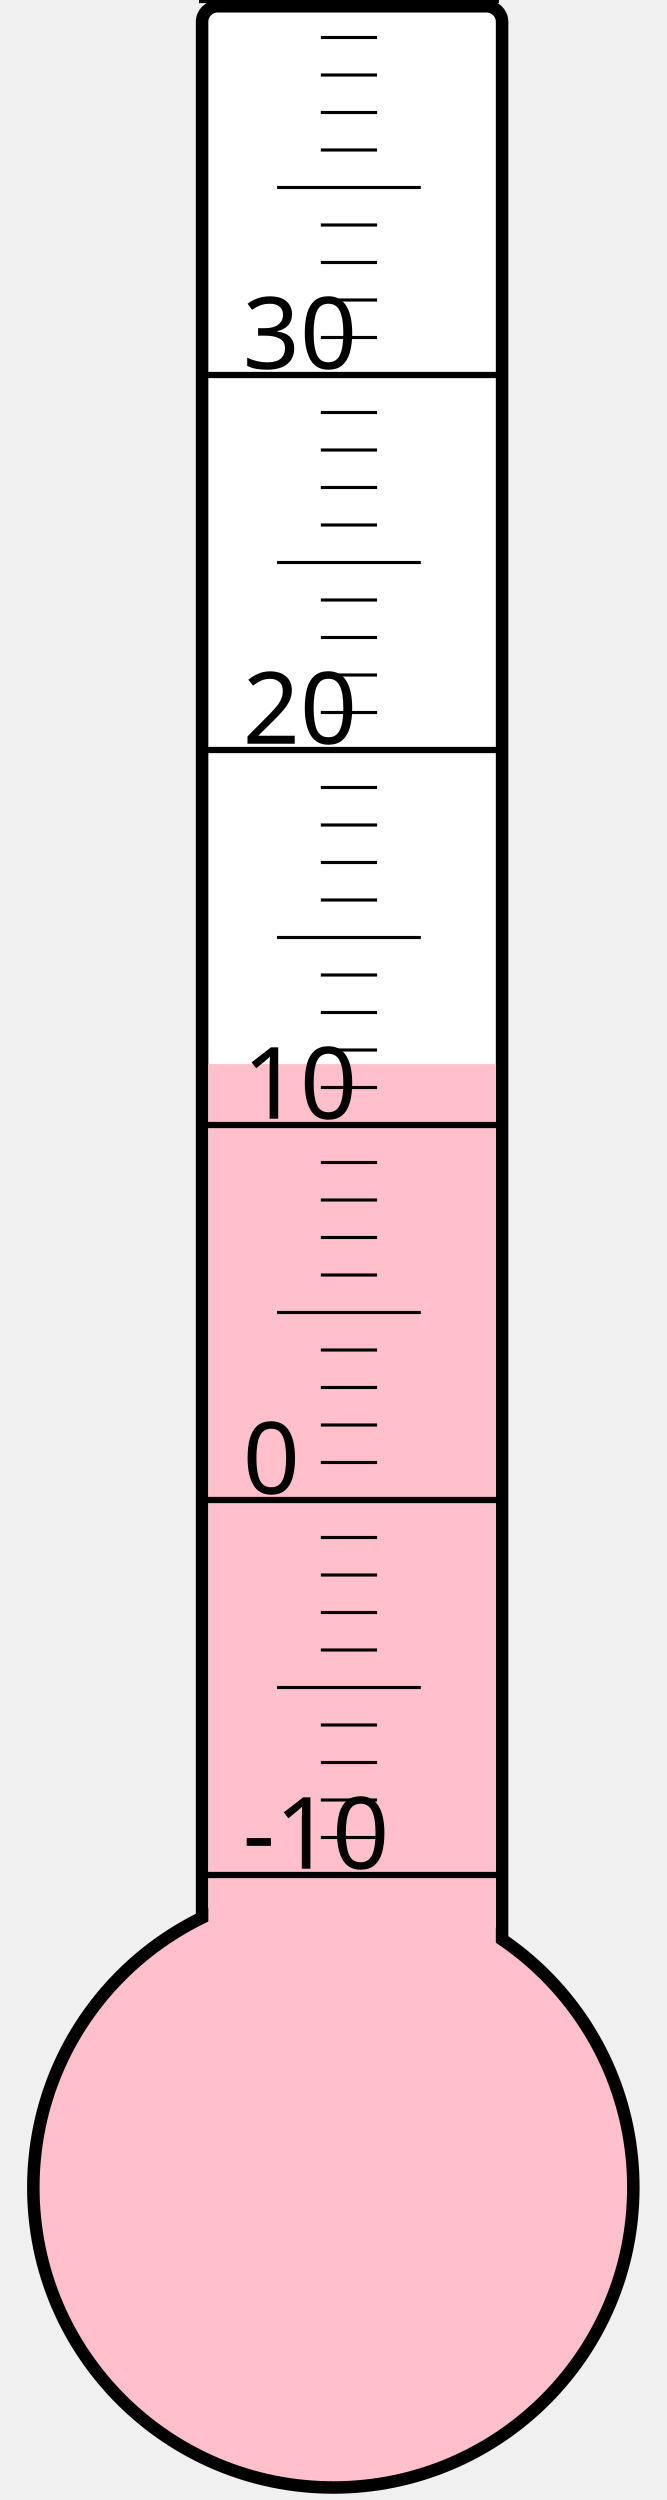
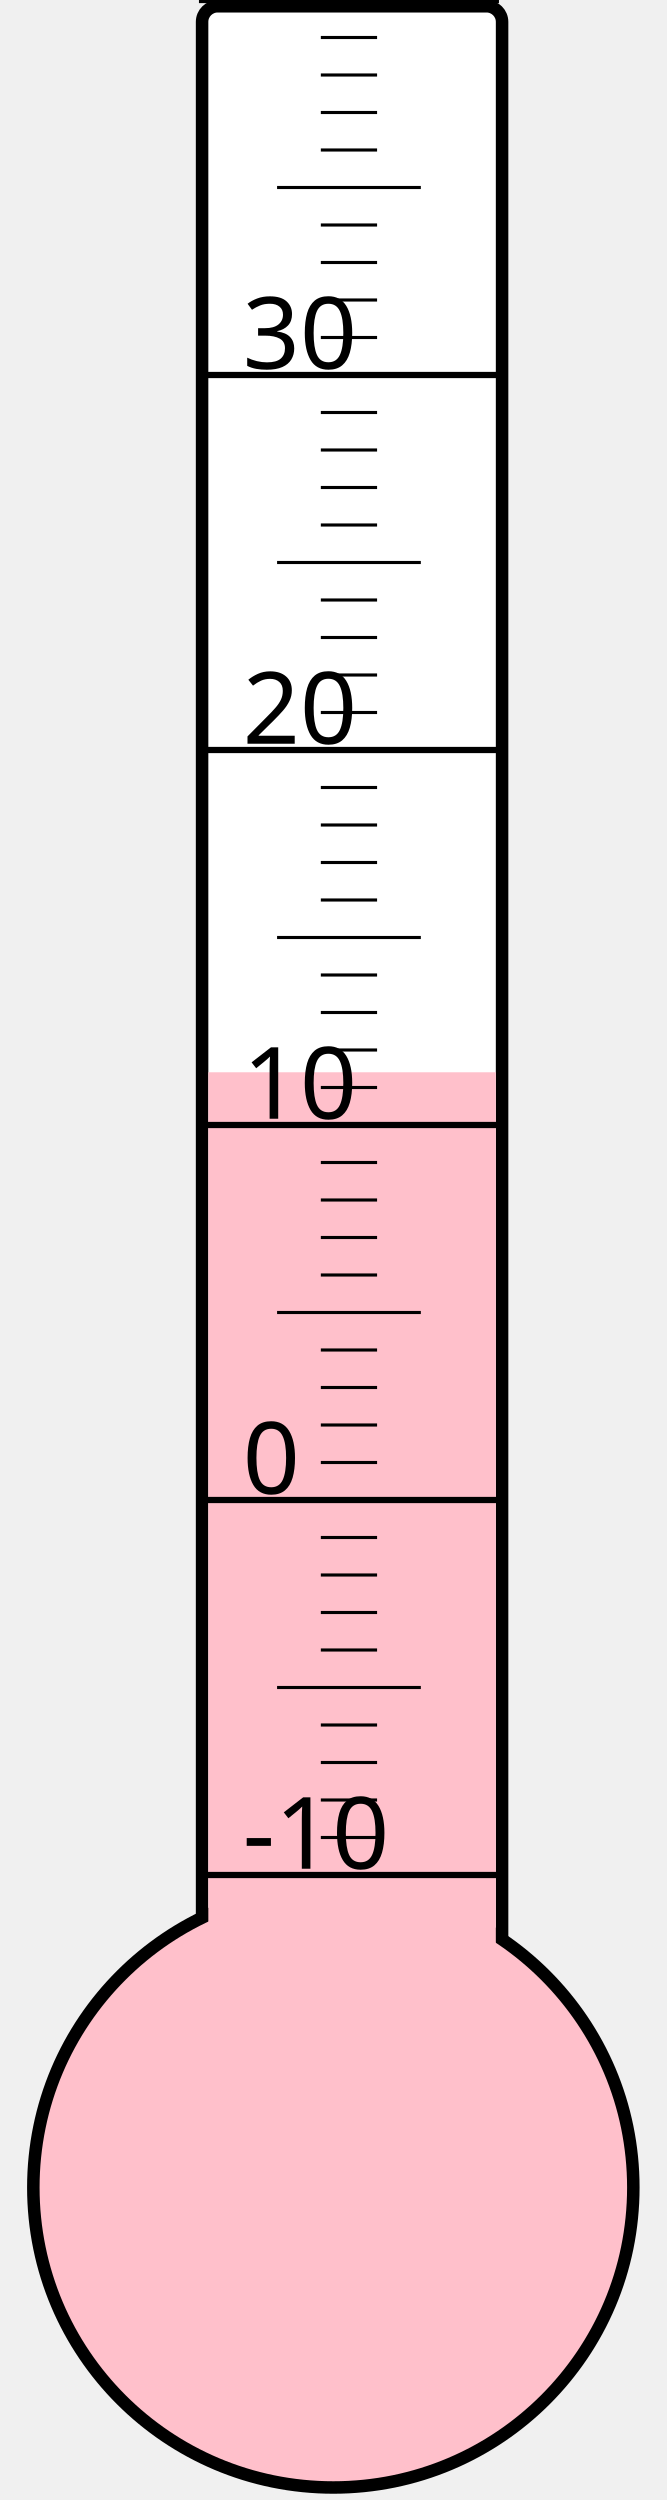
<svg xmlns="http://www.w3.org/2000/svg" width="40px" height="150px" viewBox="0 0 200 800">
  <rect width="200" height="800" x="0" y="0" style="fill: #ffffeb; fill-opacity: 0;" />
  <rect width="96" height="680" x="58" y="2" rx="5" ry="5" style="fill: white; fill-opacity: 1; stroke: black; stroke-width: 4;" />
  <circle cx="100" cy="700" r="96" style="fill: pink; stroke: black; stroke-width: 4;" />
-   <rect width="92" height="359.5" x="60" y="340.5" style="fill: pink; fill-opacity: 1; stroke-width: 0;" />
+   <rect width="92" height="356.875" x="60" y="343.125" style="fill: pink; fill-opacity: 1; stroke-width: 0;" />
  <text x="71" y="598" style="font-family: sans-serif; font-size: 24pt;">-10</text>
  <text x="71" y="478" style="font-family: sans-serif; font-size: 24pt;">0</text>
  <text x="71" y="358" style="font-family: sans-serif; font-size: 24pt;">10</text>
  <text x="71" y="238" style="font-family: sans-serif; font-size: 24pt;">20</text>
  <text x="71" y="118" style="font-family: sans-serif; font-size: 24pt;">30</text>
  <g style="stroke: black;">
    <line x1="57" y1="600" x2="153" y2="600" style="stroke-width: 2;" />
    <line x1="96" y1="588" x2="114" y2="588" style="stroke-width: 1;" />
    <line x1="96" y1="576" x2="114" y2="576" style="stroke-width: 1;" />
    <line x1="96" y1="564" x2="114" y2="564" style="stroke-width: 1;" />
    <line x1="96" y1="552" x2="114" y2="552" style="stroke-width: 1;" />
    <line x1="82" y1="540" x2="128" y2="540" style="stroke-width: 1;" />
    <line x1="96" y1="528" x2="114" y2="528" style="stroke-width: 1;" />
    <line x1="96" y1="516" x2="114" y2="516" style="stroke-width: 1;" />
    <line x1="96" y1="504" x2="114" y2="504" style="stroke-width: 1;" />
    <line x1="96" y1="492" x2="114" y2="492" style="stroke-width: 1;" />
    <line x1="57" y1="480" x2="153" y2="480" style="stroke-width: 2;" />
    <line x1="96" y1="468" x2="114" y2="468" style="stroke-width: 1;" />
    <line x1="96" y1="456" x2="114" y2="456" style="stroke-width: 1;" />
    <line x1="96" y1="444" x2="114" y2="444" style="stroke-width: 1;" />
    <line x1="96" y1="432" x2="114" y2="432" style="stroke-width: 1;" />
    <line x1="82" y1="420" x2="128" y2="420" style="stroke-width: 1;" />
    <line x1="96" y1="408" x2="114" y2="408" style="stroke-width: 1;" />
    <line x1="96" y1="396" x2="114" y2="396" style="stroke-width: 1;" />
    <line x1="96" y1="384" x2="114" y2="384" style="stroke-width: 1;" />
    <line x1="96" y1="372" x2="114" y2="372" style="stroke-width: 1;" />
    <line x1="57" y1="360" x2="153" y2="360" style="stroke-width: 2;" />
    <line x1="96" y1="348" x2="114" y2="348" style="stroke-width: 1;" />
    <line x1="96" y1="336" x2="114" y2="336" style="stroke-width: 1;" />
    <line x1="96" y1="324" x2="114" y2="324" style="stroke-width: 1;" />
    <line x1="96" y1="312" x2="114" y2="312" style="stroke-width: 1;" />
    <line x1="82" y1="300" x2="128" y2="300" style="stroke-width: 1;" />
    <line x1="96" y1="288" x2="114" y2="288" style="stroke-width: 1;" />
    <line x1="96" y1="276" x2="114" y2="276" style="stroke-width: 1;" />
    <line x1="96" y1="264" x2="114" y2="264" style="stroke-width: 1;" />
    <line x1="96" y1="252" x2="114" y2="252" style="stroke-width: 1;" />
    <line x1="57" y1="240" x2="153" y2="240" style="stroke-width: 2;" />
    <line x1="96" y1="228" x2="114" y2="228" style="stroke-width: 1;" />
    <line x1="96" y1="216" x2="114" y2="216" style="stroke-width: 1;" />
    <line x1="96" y1="204" x2="114" y2="204" style="stroke-width: 1;" />
    <line x1="96" y1="192" x2="114" y2="192" style="stroke-width: 1;" />
    <line x1="82" y1="180" x2="128" y2="180" style="stroke-width: 1;" />
    <line x1="96" y1="168" x2="114" y2="168" style="stroke-width: 1;" />
    <line x1="96" y1="156" x2="114" y2="156" style="stroke-width: 1;" />
    <line x1="96" y1="144" x2="114" y2="144" style="stroke-width: 1;" />
    <line x1="96" y1="132" x2="114" y2="132" style="stroke-width: 1;" />
    <line x1="57" y1="120" x2="153" y2="120" style="stroke-width: 2;" />
    <line x1="96" y1="108" x2="114" y2="108" style="stroke-width: 1;" />
    <line x1="96" y1="96" x2="114" y2="96" style="stroke-width: 1;" />
    <line x1="96" y1="84" x2="114" y2="84" style="stroke-width: 1;" />
    <line x1="96" y1="72" x2="114" y2="72" style="stroke-width: 1;" />
    <line x1="82" y1="60" x2="128" y2="60" style="stroke-width: 1;" />
    <line x1="96" y1="48" x2="114" y2="48" style="stroke-width: 1;" />
    <line x1="96" y1="36" x2="114" y2="36" style="stroke-width: 1;" />
    <line x1="96" y1="24" x2="114" y2="24" style="stroke-width: 1;" />
    <line x1="96" y1="12" x2="114" y2="12" style="stroke-width: 1;" />
    <line x1="57" y1="0" x2="153" y2="0" style="stroke-width: 2;" />
  </g>
</svg>
